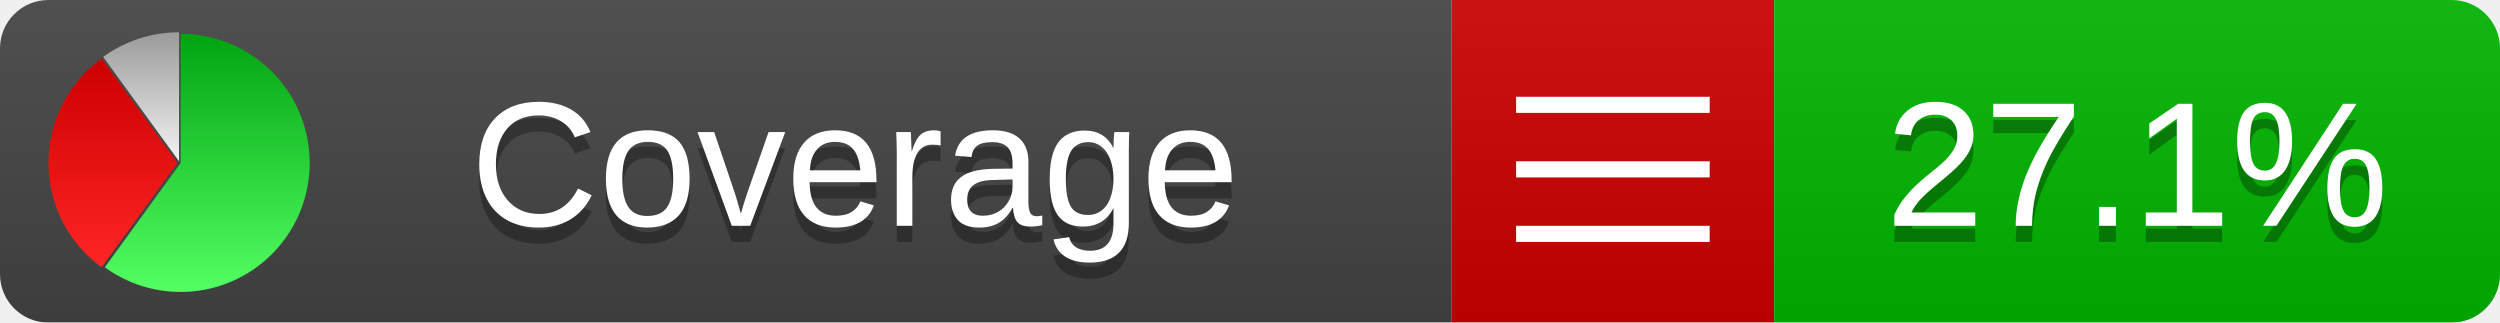
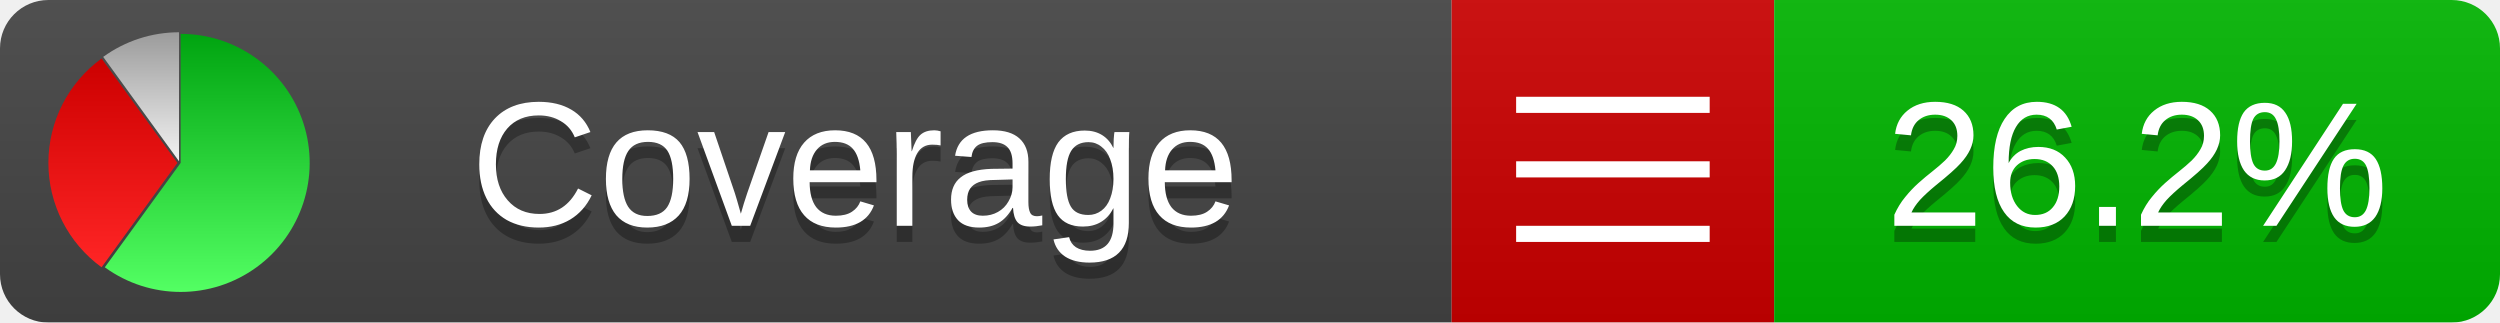
<svg xmlns="http://www.w3.org/2000/svg" xmlns:xlink="http://www.w3.org/1999/xlink" width="155" height="20">
  <style type="text/css">
          
            @keyframes fadeout {
              0 % { visibility: visible; opacity: 1; }
              40% { visibility: visible; opacity: 1; }
              50% { visibility: hidden; opacity: 0; }
              90% { visibility: hidden; opacity: 0; }
              100% { visibility: visible; opacity: 1; }
            }
            @keyframes fadein {
              0% { visibility: hidden; opacity: 0; }
              40% { visibility: hidden; opacity: 0; }
              50% { visibility: visible; opacity: 1; }
              90% { visibility: visible; opacity: 1; }
              100% { visibility: hidden; opacity: 0; }
            }
            .linecoverage {
                animation-duration: 10s;
                animation-name: fadeout;
                animation-iteration-count: infinite;
            }
            .branchcoverage {
                animation-duration: 10s;
                animation-name: fadein;
                animation-iteration-count: infinite;
            }
          
    </style>
  <defs>
    <linearGradient id="gradient" x2="0" y2="100%">
      <stop offset="0" stop-color="#bbb" stop-opacity=".1" />
      <stop offset="1" stop-opacity=".1" />
    </linearGradient>
    <linearGradient id="green" x2="0" y2="100%">
      <stop offset="0" stop-color="#00A410" />
      <stop offset="1" stop-color="#53FF63" />
    </linearGradient>
    <linearGradient id="red" x2="0" y2="100%">
      <stop offset="0" stop-color="#C00" />
      <stop offset="1" stop-color="#FF2525" />
    </linearGradient>
    <linearGradient id="gray" x2="0" y2="100%">
      <stop offset="0" stop-color="#9B9B9B" />
      <stop offset="1" stop-color="#F3F3F3" />
    </linearGradient>
    <mask id="mask">
      <rect width="155" height="20" rx="3" fill="#fff" />
    </mask>
    <g id="icon">
      <path style="fill:url(#green);" d="M205,202.5 l0,-200 a200,200 0 1,1 -117.558,361.803 z" />
      <path style="fill:url(#red);" d="M200,202.5 l-117.558,161.803 a200,200 0 0,1 0,-323.607 z" />
      <path style="fill:url(#gray);" d="M202.5,200 l-117.558,-161.803 a200,200 0 0,1 117.558,-38.196 z" />
    </g>
  </defs>
  <g mask="url(#mask)">
    <rect x="0" y="0" width="90" height="20" fill="#444" />
    <rect x="90" y="0" width="20" height="20" fill="#c00" />
    <rect x="110" y="0" width="45" height="20" fill="#00B600" />
    <rect x="0" y="0" width="155" height="20" fill="url(#gradient)" />
  </g>
  <g>
    <path class="" stroke="#fff" d="M94 6.5 h12 M94 10.5 h12 M94 14.5 h12" />
  </g>
  <g fill="#fff" text-anchor="middle" font-family="Verdana,Arial,Geneva,sans-serif" font-size="11">
    <a xlink:href="https://github.com/danielpalme/ReportGenerator" target="_top">
      <use xlink:href="#icon" transform="translate(3,2) scale(.04)" />
    </a>
    <text x="53" y="15" fill="#010101" fill-opacity=".3">Coverage</text>
    <text x="53" y="14" fill="#fff">Coverage</text>
-     <text class="" x="132.5" y="15" fill="#010101" fill-opacity=".3">27.1%</text>
-     <text class="" x="132.5" y="14">27.1%</text>
+     <text class="" x="132.5" y="15" fill="#010101" fill-opacity=".3">26.2%</text>
+     <text class="" x="132.5" y="14">26.2%</text>
  </g>
  <g>
    <rect class="" x="90" y="0" width="65" height="20" fill-opacity="0" />
  </g>
</svg>
